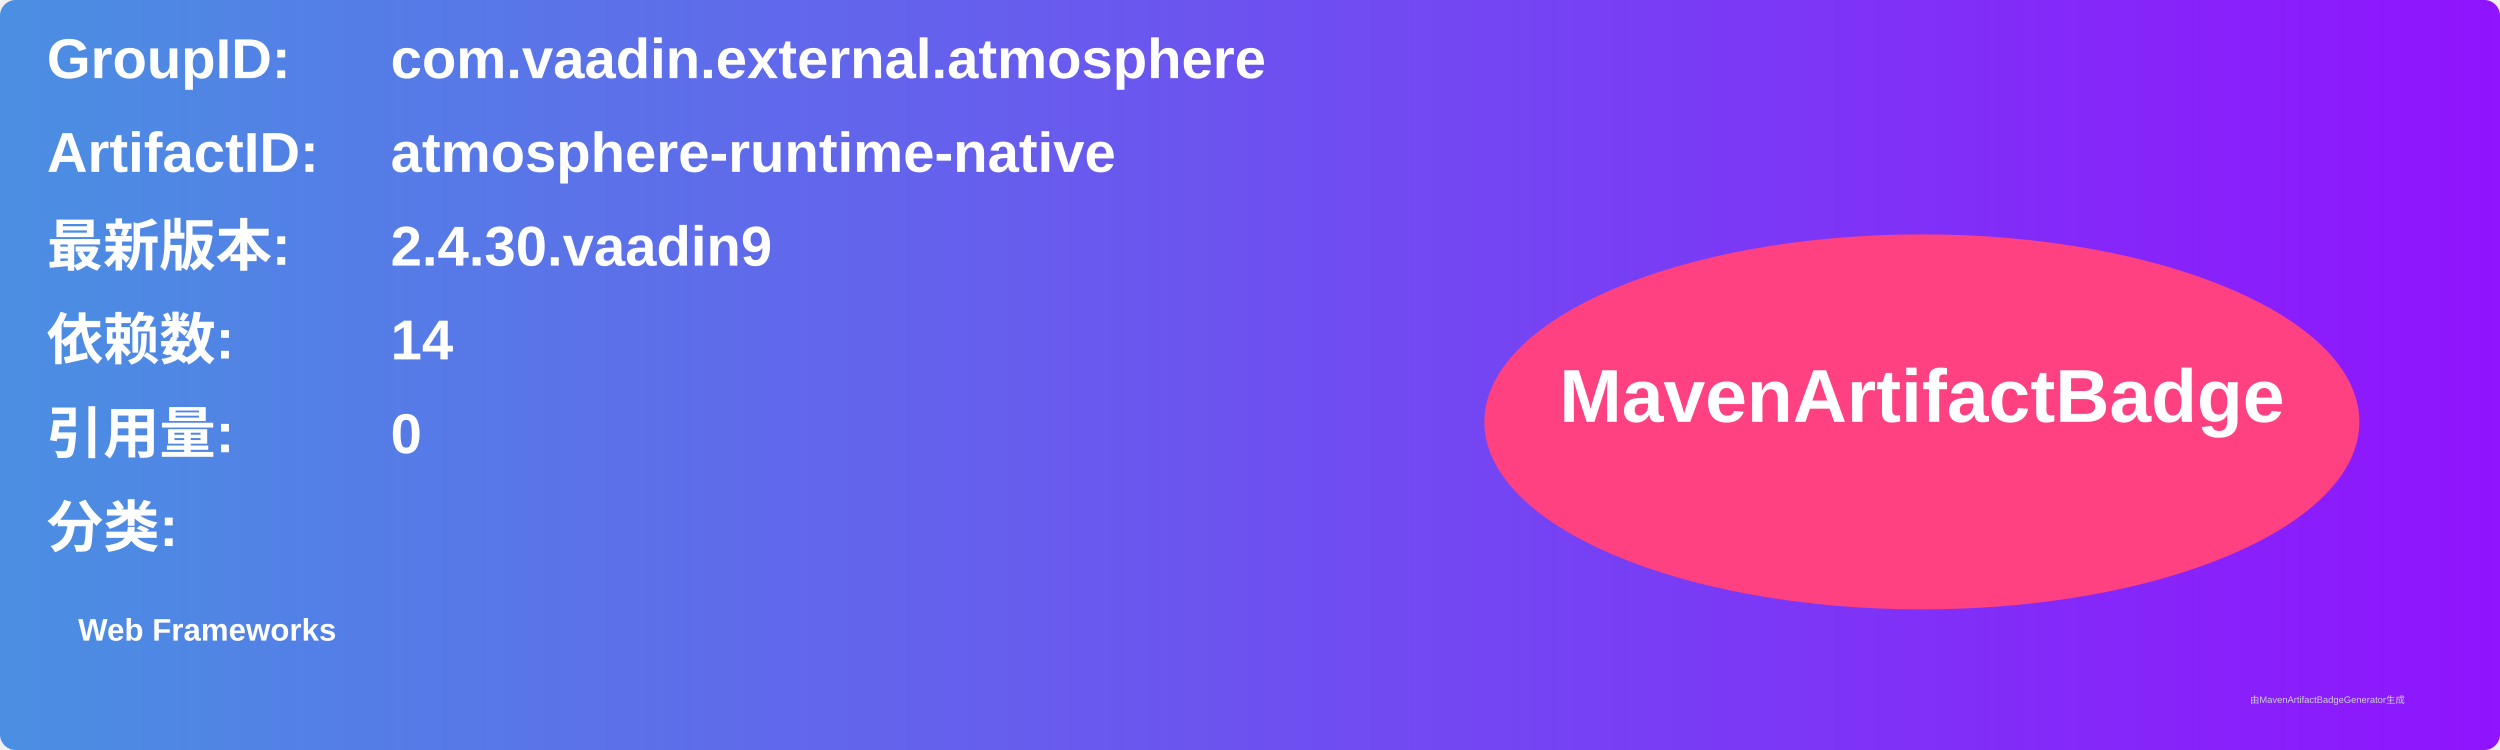
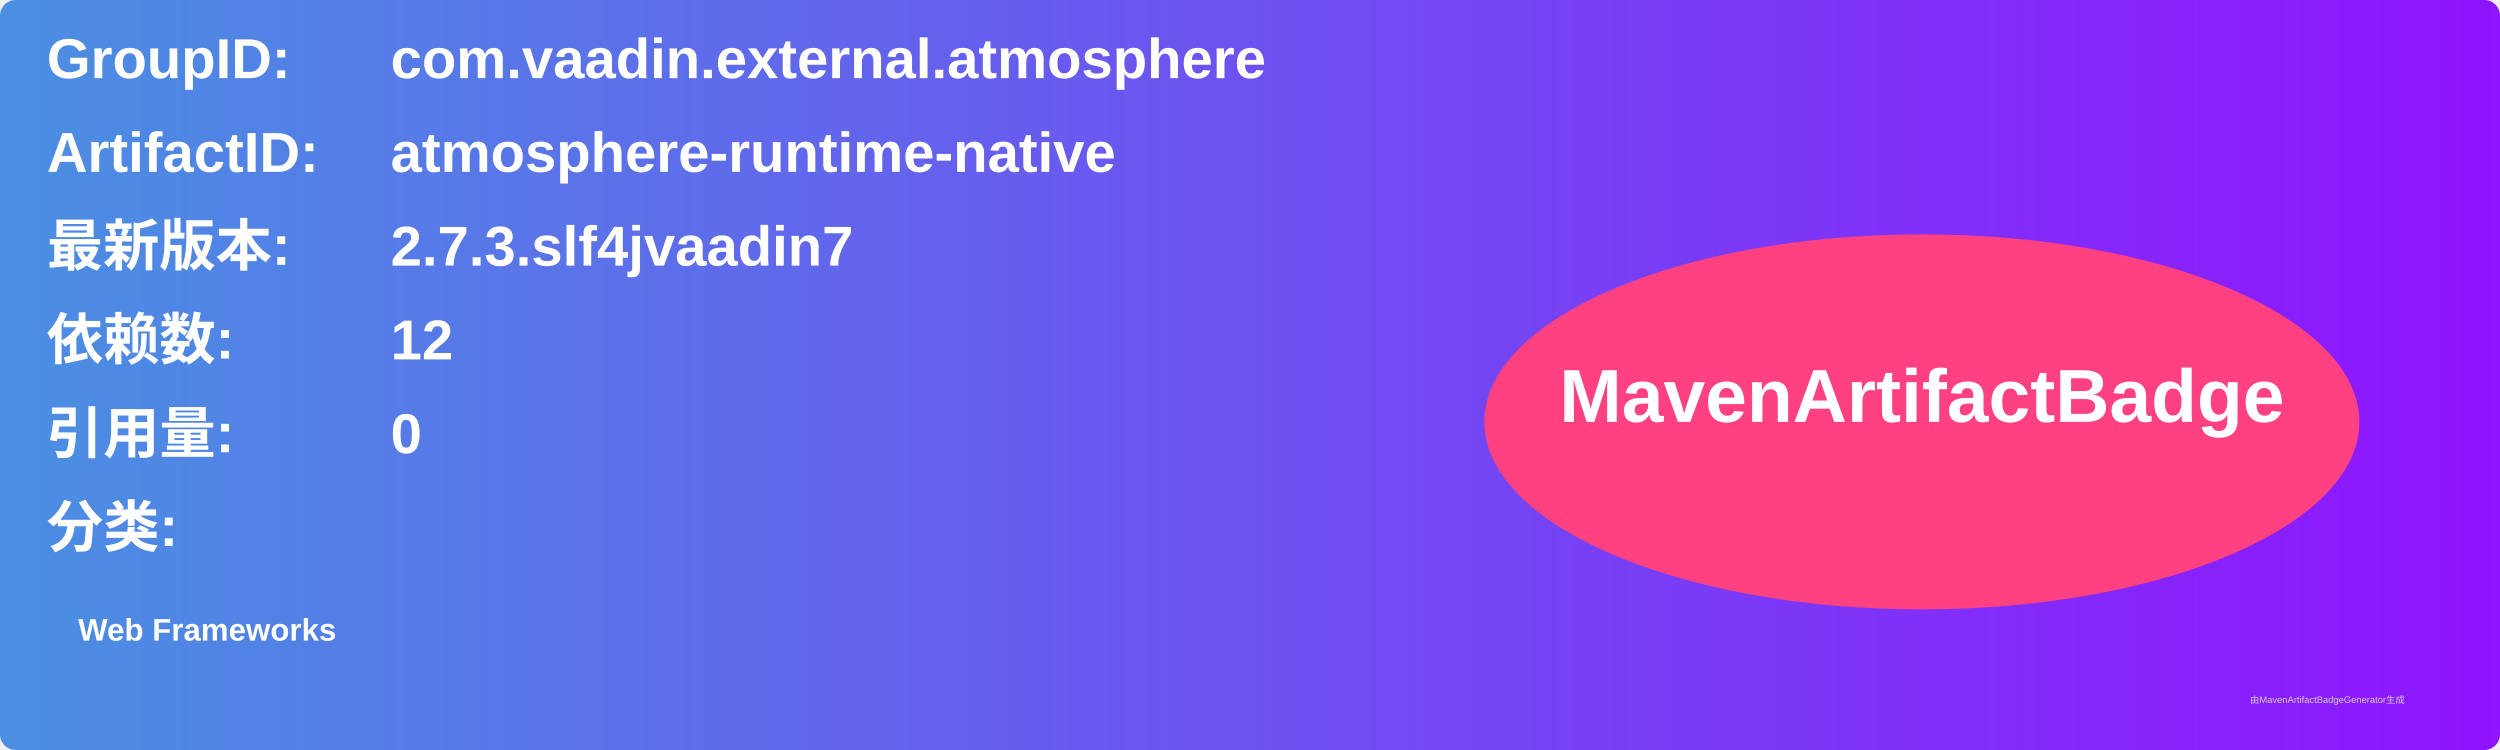
<svg xmlns="http://www.w3.org/2000/svg" width="800" height="240" viewBox="0 0 800 240">
  <linearGradient id="grad" x1="0%" y1="0%" x2="100%" y2="0%">
    <stop offset="0%" stop-color="#4a90e2" />
    <stop offset="100%" stop-color="#9013fe" />
  </linearGradient>
  <rect width="100%" height="100%" rx="5" ry="5" fill="url(#grad)" />
  <g transform="translate(15, 15)">
    <text x="0" y="10" font-family="Arial" font-size="18" fill="white" font-weight="bold" width="260">GroupID:</text>
    <text x="110" y="10" font-family="Arial" font-size="18" fill="white" font-weight="bold" width="460">com.vaadin.external.atmosphere</text>
    <text x="0" y="40" font-family="Arial" font-size="18" fill="white" font-weight="bold" width="260">ArtifactID:</text>
    <text x="110" y="40" font-family="Arial" font-size="18" fill="white" font-weight="bold" width="460">atmosphere-runtime-native</text>
    <text x="0" y="70" font-family="Arial" font-size="18" fill="white" font-weight="bold">最新版本:</text>
    <text x="110" y="70" font-family="Arial" font-size="18" fill="white" font-weight="bold">
-       <tspan font-weight="bold">2.4.30.vaadin9</tspan>
+       <tspan font-weight="bold">2.7.3.slf4jvaadin7</tspan>
    </text>
    <text x="0" y="100" font-family="Arial" font-size="18" fill="white" font-weight="bold">依赖数: </text>
    <text x="110" y="100" font-family="Arial" font-size="18" fill="white">
-       <tspan font-weight="bold">14</tspan>
+       <tspan font-weight="bold">12</tspan>
    </text>
    <text x="0" y="130" font-family="Arial" font-size="18" fill="white" font-weight="bold">引用量: </text>
    <text x="110" y="130" font-family="Arial" font-size="18" fill="white">
      <tspan font-weight="bold">0</tspan>
    </text>
    <text x="0" y="160" font-family="Arial" font-size="18" fill="white" font-weight="bold">分类:</text>
    <text x="10" y="190" font-family="Arial" font-size="10" fill="white">
      <tspan font-weight="bold">Web Frameworks</tspan>
    </text>
    <ellipse cx="600" cy="120" rx="140" ry="60" fill="#ff4081" />
    <text x="600" y="120" text-anchor="middle" font-family="Arial" font-size="24" fill="white" font-weight="bold">MavenArtifactBadge</text>
  </g>
  <text x="720" y="225" font-family="Arial" font-size="3" fill="#d0d0d0">由MavenArtifactBadgeGenerator生成</text>
</svg>
